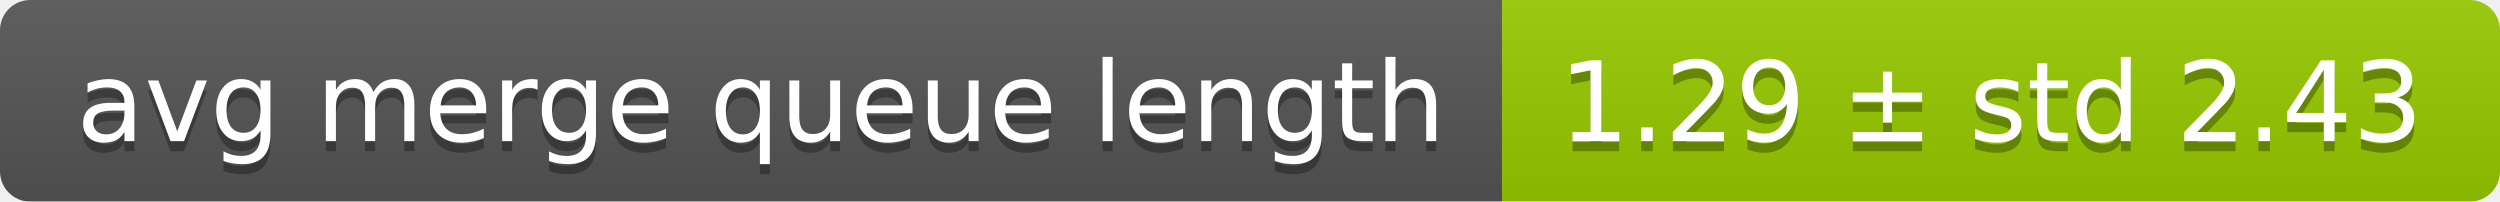
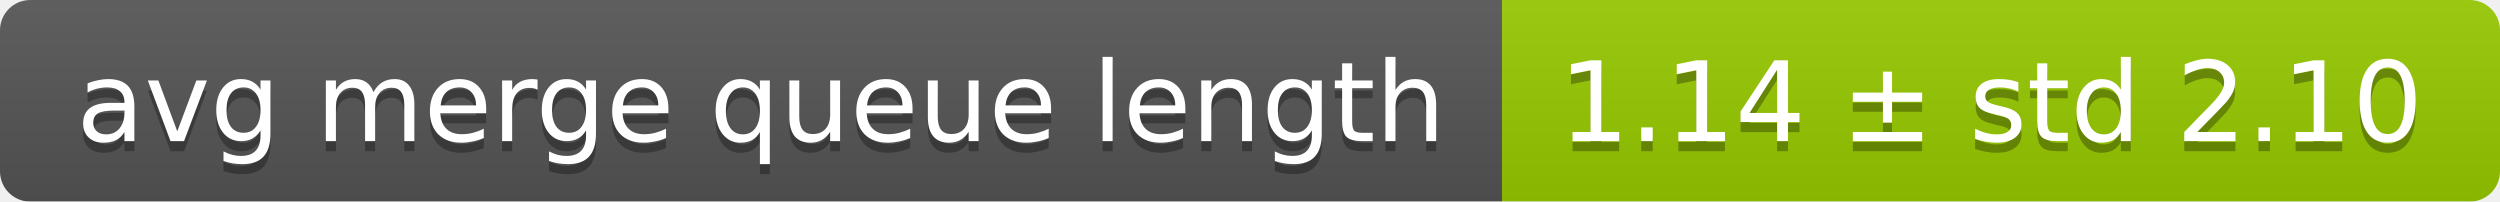
<svg xmlns="http://www.w3.org/2000/svg" width="248" height="20">
  <linearGradient id="smooth" x2="0" y2="100%">
    <stop offset="0" stop-color="#bbb" stop-opacity=".1" />
    <stop offset="1" stop-opacity=".1" />
  </linearGradient>
  <mask id="round">
    <rect width="248" height="20" rx="3" fill="#fff" />
  </mask>
  <g mask="url(#round)">
    <rect width="149" height="20" fill="#555" />
    <rect x="149" width="99" height="20" fill="#97ca00" />
    <rect width="248" height="20" fill="url(#smooth)" />
  </g>
  <g fill="#fff" text-anchor="middle" font-family="DejaVu Sans,Verdana,Geneva,sans-serif" font-size="11">
    <text x="75.5" y="15" fill="#010101" fill-opacity=".3">avg merge queue length</text>
    <text x="75.5" y="14">avg merge queue length</text>
-     <text x="197.5" y="15" fill="#010101" fill-opacity=".3">1.29 ± std 2.43</text>
-     <text x="197.5" y="14">1.29 ± std 2.43</text>
+     <text x="197.5" y="15" fill="#010101" fill-opacity=".3">1.14 ± std 2.10</text>
+     <text x="197.5" y="14">1.14 ± std 2.10</text>
  </g>
</svg>
